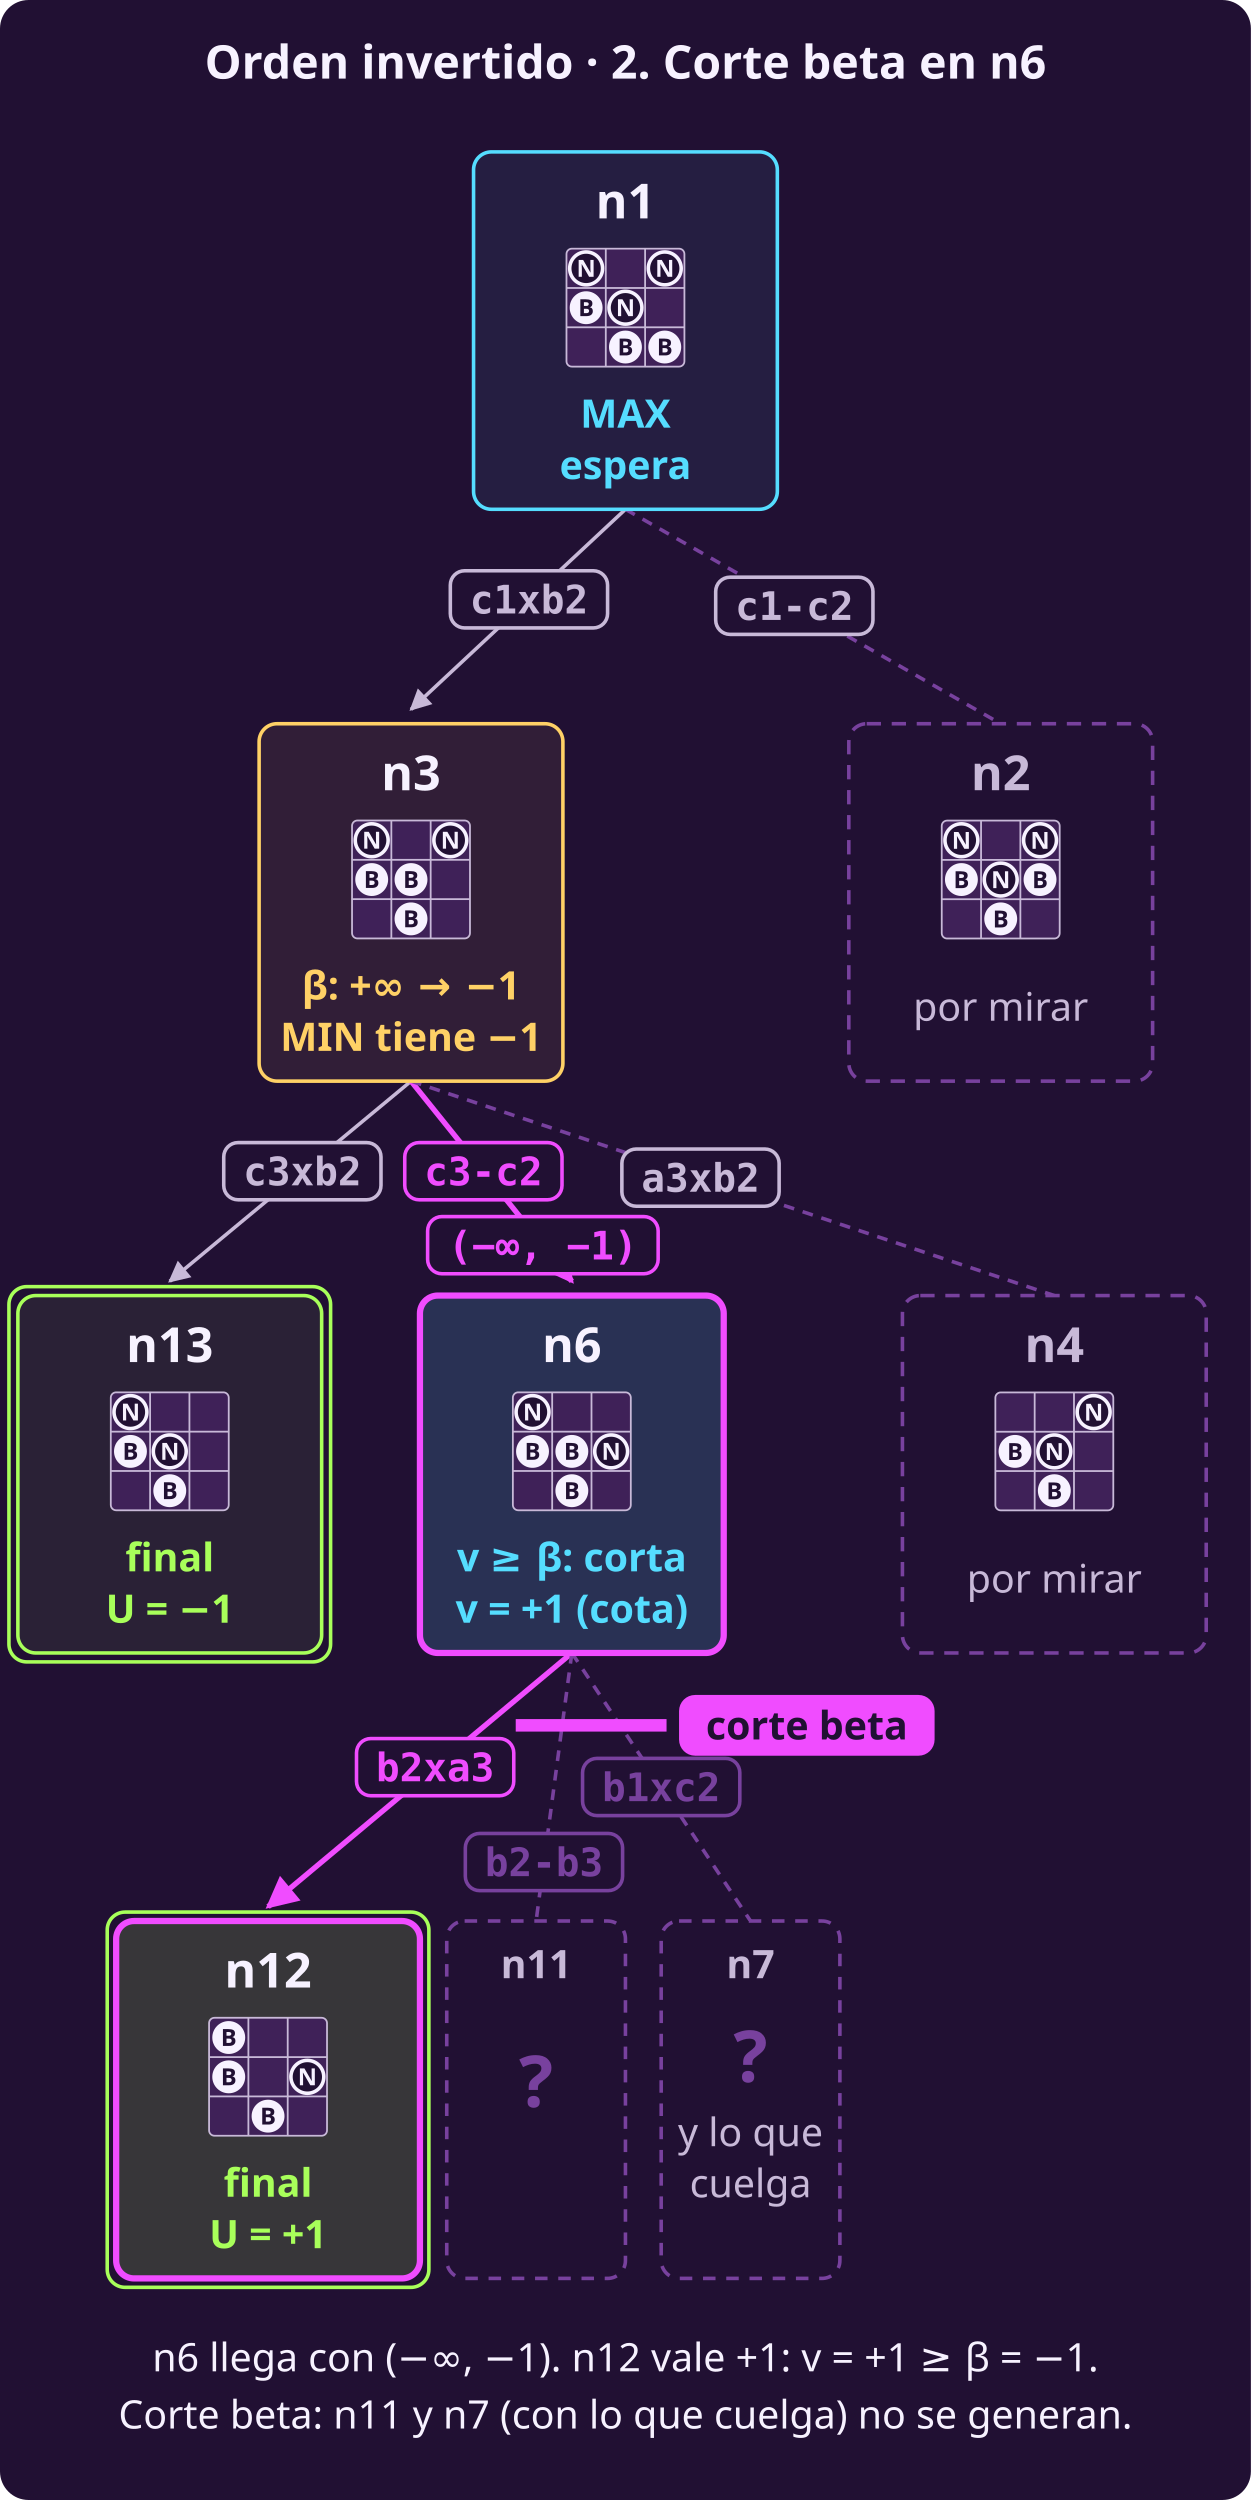
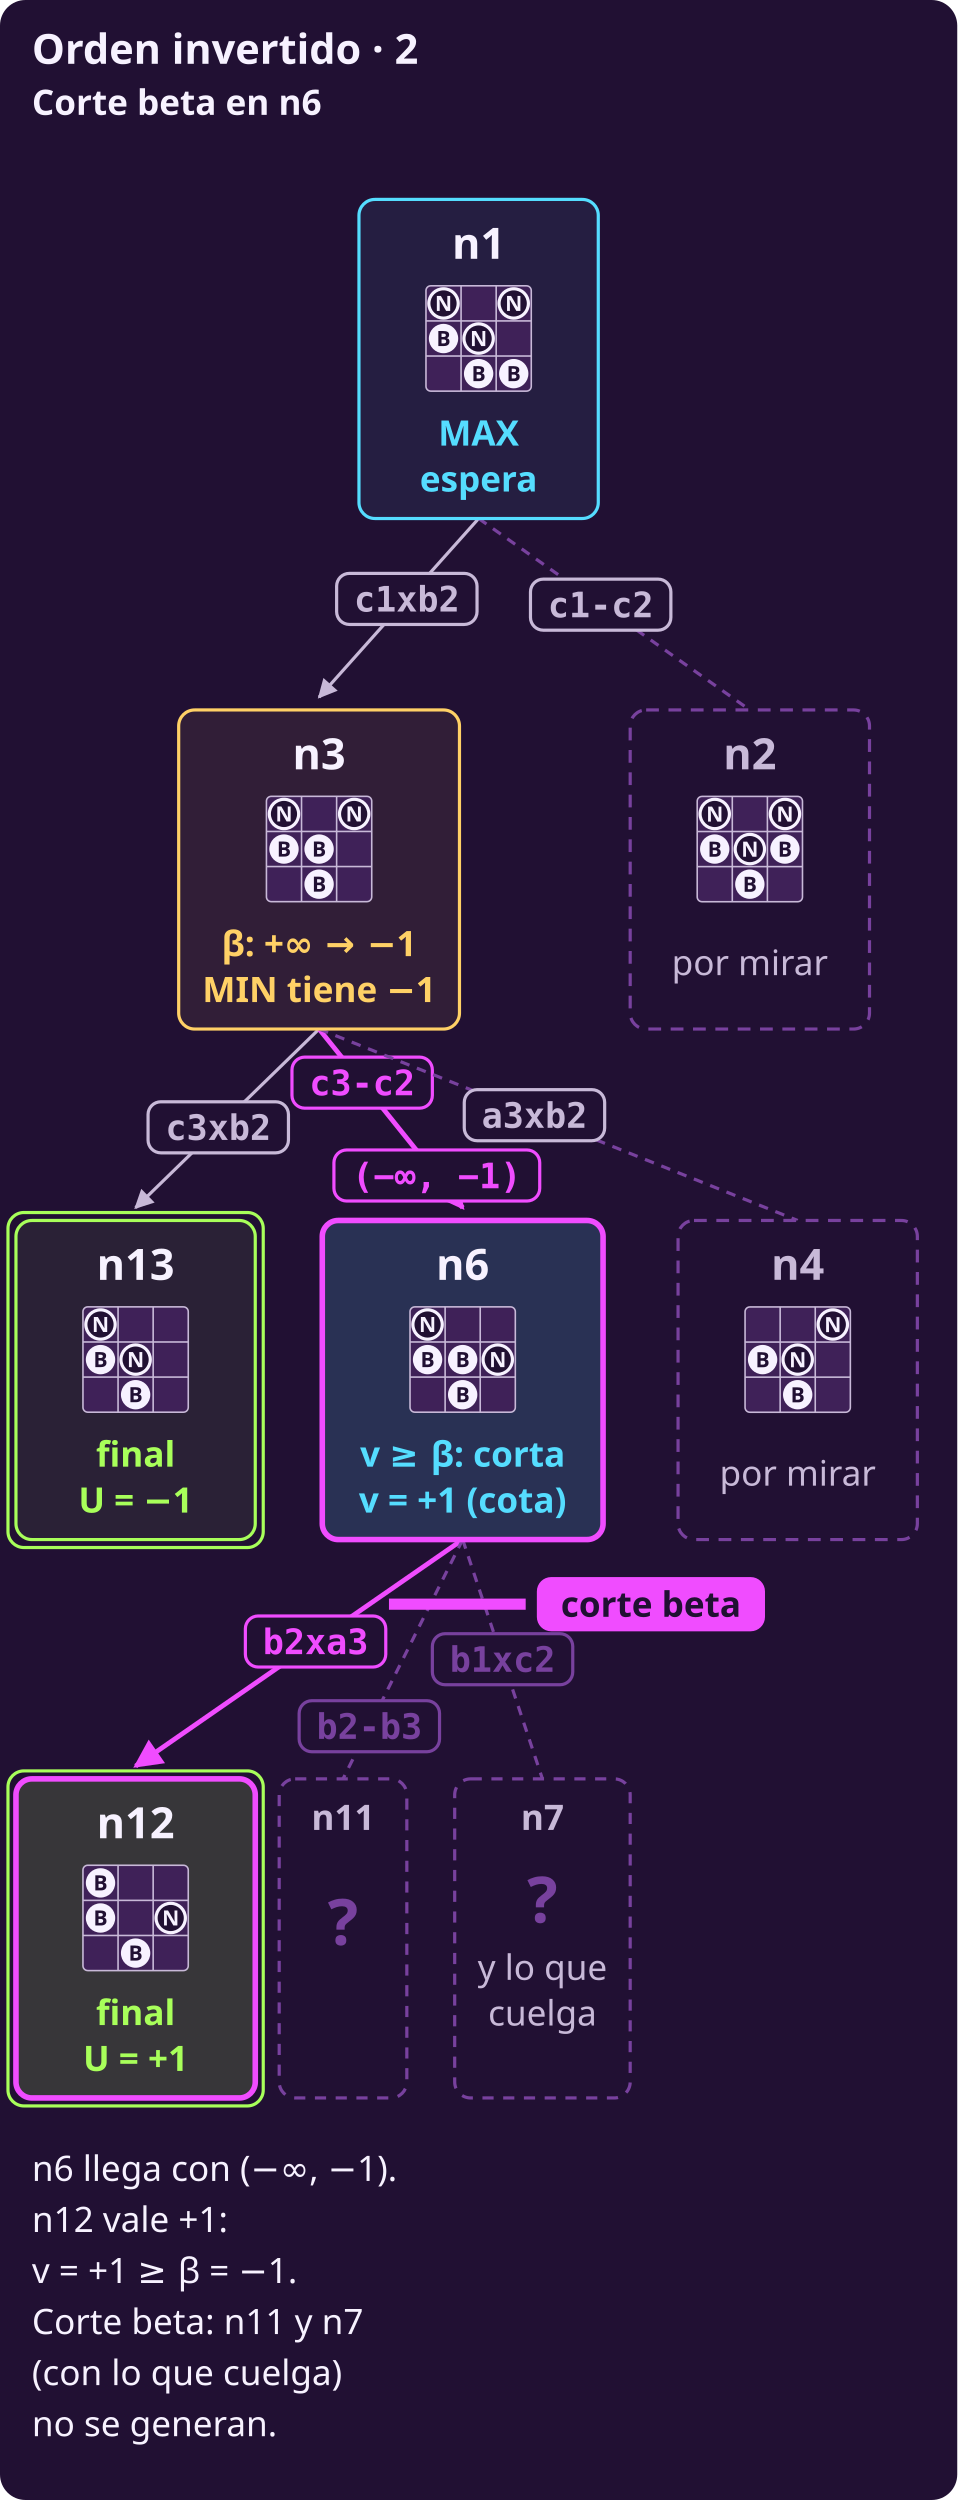
- <svg xmlns="http://www.w3.org/2000/svg" width="700" height="1399" viewBox="0 0 700 1399" role="img" aria-label="Alfa-beta desde n1 con el orden invertido, parte 2. n6, de MAX, llega con (−∞, −1). Su primer hijo, n12, tras b2xa3, va resaltado: final, vale +1. n6 muestra v = +1 ≥ β = −1: corta y devuelve v = +1, una cota. Una barra de acento con la leyenda «corte beta» va bajo n6. Sus otros dos hijos, n11 tras b2-b3 y n7 tras b1xc2 con lo que cuelga de él, son cajas punteadas con «?»: no se generan.">
-   <rect x="0" y="0" width="700" height="1399" rx="16" fill="#211033" />
+ <svg xmlns="http://www.w3.org/2000/svg" width="600" height="1567" viewBox="0 0 600 1567" role="img" aria-label="Alfa-beta desde n1 con el orden invertido, parte 2. n6, de MAX, llega con (−∞, −1). Su primer hijo, n12, tras b2xa3, va resaltado: final, vale +1. n6 muestra v = +1 ≥ β = −1: corta y devuelve v = +1, una cota. Una barra de acento con la leyenda «corte beta» va bajo n6. Sus otros dos hijos, n11 tras b2-b3 y n7 tras b1xc2 con lo que cuelga de él, son cajas punteadas con «?»: no se generan.">
+   <rect x="0" y="0" width="600" height="1567" rx="16" fill="#211033" />
  <defs>
    <marker id="p" viewBox="0 0 10 10" refX="9" refY="5" markerWidth="6" markerHeight="6" orient="auto-start-reverse">
      <path d="M 0 0 L 10 5 L 0 10 z" fill="#f04cff" />
    </marker>
    <marker id="s" viewBox="0 0 10 10" refX="9" refY="5" markerWidth="6" markerHeight="6" orient="auto-start-reverse">
      <path d="M 0 0 L 10 5 L 0 10 z" fill="#c8b9d8" />
    </marker>
  </defs>
-   <text x="350.0" y="44" fill="#f7f2ff" font-family="system-ui, sans-serif" font-size="26" font-weight="700" text-anchor="middle">Orden invertido · 2. Corte beta en n6</text>
-   <line x1="350" y1="285.0" x2="230" y2="397.0" stroke="#c8b9d8" stroke-width="2" marker-end="url(#s)" />
-   <rect x="252.0" y="319.4" width="88" height="32" rx="8" fill="#211033" stroke="#c8b9d8" stroke-width="2" />
-   <text x="296.0" y="343.3" fill="#c8b9d8" font-family="ui-monospace, SFMono-Regular, Menlo, monospace" font-size="22" font-weight="700" text-anchor="middle">c1xb2</text>
-   <line x1="350" y1="285.0" x2="560" y2="405.0" stroke="#78419e" stroke-width="2" stroke-dasharray="6 5" />
-   <rect x="400.5" y="323.0" width="88" height="32" rx="8" fill="#211033" stroke="#c8b9d8" stroke-width="2" />
-   <text x="444.5" y="346.9" fill="#c8b9d8" font-family="ui-monospace, SFMono-Regular, Menlo, monospace" font-size="22" font-weight="700" text-anchor="middle">c1-c2</text>
-   <line x1="230" y1="605.0" x2="95" y2="717.0" stroke="#c8b9d8" stroke-width="2" marker-end="url(#s)" />
-   <rect x="125.2" y="639.4" width="88" height="32" rx="8" fill="#211033" stroke="#c8b9d8" stroke-width="2" />
-   <text x="169.2" y="663.3" fill="#c8b9d8" font-family="ui-monospace, SFMono-Regular, Menlo, monospace" font-size="22" font-weight="700" text-anchor="middle">c3xb2</text>
-   <line x1="230" y1="605.0" x2="320" y2="717.0" stroke="#f04cff" stroke-width="3" marker-end="url(#p)" />
-   <rect x="226.5" y="639.4" width="88" height="32" rx="8" fill="#211033" stroke="#f04cff" stroke-width="2" />
-   <text x="270.5" y="663.3" fill="#f04cff" font-family="ui-monospace, SFMono-Regular, Menlo, monospace" font-size="22" font-weight="700" text-anchor="middle">c3-c2</text>
-   <rect x="239.3" y="680.8" width="129" height="32" rx="8" fill="#211033" stroke="#f04cff" stroke-width="2" />
-   <text x="303.8" y="704.8" fill="#f04cff" font-family="ui-monospace, SFMono-Regular, Menlo, monospace" font-size="22" font-weight="700" text-anchor="middle">(−∞, −1)</text>
-   <line x1="230" y1="605.0" x2="590" y2="725.0" stroke="#78419e" stroke-width="2" stroke-dasharray="6 5" />
-   <rect x="348.0" y="643.0" width="88" height="32" rx="8" fill="#211033" stroke="#c8b9d8" stroke-width="2" />
-   <text x="392.0" y="666.9" fill="#c8b9d8" font-family="ui-monospace, SFMono-Regular, Menlo, monospace" font-size="22" font-weight="700" text-anchor="middle">a3xb2</text>
-   <line x1="320" y1="925.0" x2="150" y2="1067.0" stroke="#f04cff" stroke-width="3" marker-end="url(#p)" />
-   <rect x="199.5" y="972.9" width="88" height="32" rx="8" fill="#211033" stroke="#f04cff" stroke-width="2" />
-   <text x="243.5" y="996.8" fill="#f04cff" font-family="ui-monospace, SFMono-Regular, Menlo, monospace" font-size="22" font-weight="700" text-anchor="middle">b2xa3</text>
-   <line x1="320" y1="925.0" x2="300" y2="1075.0" stroke="#78419e" stroke-width="2" stroke-dasharray="6 5" />
-   <rect x="260.4" y="1026.0" width="88" height="32" rx="8" fill="#211033" stroke="#78419e" stroke-width="2" />
-   <text x="304.4" y="1049.9" fill="#78419e" font-family="ui-monospace, SFMono-Regular, Menlo, monospace" font-size="22" font-weight="700" text-anchor="middle">b2-b3</text>
-   <line x1="320" y1="925.0" x2="420" y2="1075.0" stroke="#78419e" stroke-width="2" stroke-dasharray="6 5" />
-   <rect x="326.0" y="984.0" width="88" height="32" rx="8" fill="#211033" stroke="#78419e" stroke-width="2" />
-   <text x="370.0" y="1007.9" fill="#78419e" font-family="ui-monospace, SFMono-Regular, Menlo, monospace" font-size="22" font-weight="700" text-anchor="middle">b1xc2</text>
-   <line x1="288.6" y1="965.5" x2="373.0" y2="965.5" stroke="#f04cff" stroke-width="7" />
-   <rect x="381.0" y="949.5" width="141" height="32" rx="8" fill="#f04cff" stroke="#f04cff" stroke-width="2" />
-   <text x="451.5" y="973.4" fill="#211033" font-family="system-ui, sans-serif" font-size="22" font-weight="700" text-anchor="middle">corte beta</text>
-   <rect x="265.0" y="85.0" width="170" height="200" rx="10" fill="#251e41" stroke="#55ddff" stroke-width="2" />
-   <text x="350" y="122.231" fill="#f7f2ff" font-family="system-ui, sans-serif" font-size="27.1" font-weight="700" text-anchor="middle">n1</text>
-   <rect x="317.0" y="139.154" width="66" height="66" rx="3" fill="#3f2158" stroke="#c8b9d8" stroke-width="1" />
-   <line x1="339.0" y1="139.154" x2="339.0" y2="205.154" stroke="#c8b9d8" stroke-width="1" />
-   <line x1="317.0" y1="161.154" x2="383.0" y2="161.154" stroke="#c8b9d8" stroke-width="1" />
-   <line x1="361.0" y1="139.154" x2="361.0" y2="205.154" stroke="#c8b9d8" stroke-width="1" />
-   <line x1="317.0" y1="183.154" x2="383.0" y2="183.154" stroke="#c8b9d8" stroke-width="1" />
-   <circle cx="350.0" cy="194.2" r="9.2" fill="#f7f2ff" />
-   <text x="350.0" y="198.9" fill="#211033" font-family="system-ui, sans-serif" font-size="13.2" font-weight="700" text-anchor="middle">B</text>
-   <circle cx="372.0" cy="194.2" r="9.2" fill="#f7f2ff" />
-   <text x="372.0" y="198.9" fill="#211033" font-family="system-ui, sans-serif" font-size="13.2" font-weight="700" text-anchor="middle">B</text>
-   <circle cx="328.0" cy="172.2" r="9.2" fill="#f7f2ff" />
-   <text x="328.0" y="176.9" fill="#211033" font-family="system-ui, sans-serif" font-size="13.2" font-weight="700" text-anchor="middle">B</text>
-   <circle cx="350.0" cy="172.2" r="9.2" fill="#211033" stroke="#f7f2ff" stroke-width="2" />
-   <text x="350.0" y="176.9" fill="#f7f2ff" font-family="system-ui, sans-serif" font-size="13.2" font-weight="700" text-anchor="middle">N</text>
-   <circle cx="328.0" cy="150.2" r="9.2" fill="#211033" stroke="#f7f2ff" stroke-width="2" />
-   <text x="328.0" y="154.9" fill="#f7f2ff" font-family="system-ui, sans-serif" font-size="13.2" font-weight="700" text-anchor="middle">N</text>
-   <circle cx="372.0" cy="150.2" r="9.2" fill="#211033" stroke="#f7f2ff" stroke-width="2" />
-   <text x="372.0" y="154.9" fill="#f7f2ff" font-family="system-ui, sans-serif" font-size="13.2" font-weight="700" text-anchor="middle">N</text>
-   <text x="350" y="239.308" fill="#55ddff" font-family="system-ui, sans-serif" font-size="22.0" font-weight="700" text-anchor="middle">MAX</text>
-   <text x="350" y="268.077" fill="#55ddff" font-family="system-ui, sans-serif" font-size="22.0" font-weight="700" text-anchor="middle">espera</text>
-   <rect x="145.0" y="405.0" width="170" height="200" rx="10" fill="#311e37" stroke="#ffd166" stroke-width="2" />
-   <text x="230" y="442.231" fill="#f7f2ff" font-family="system-ui, sans-serif" font-size="27.1" font-weight="700" text-anchor="middle">n3</text>
-   <rect x="197.0" y="459.154" width="66" height="66" rx="3" fill="#3f2158" stroke="#c8b9d8" stroke-width="1" />
-   <line x1="219.0" y1="459.154" x2="219.0" y2="525.154" stroke="#c8b9d8" stroke-width="1" />
-   <line x1="197.0" y1="481.154" x2="263.0" y2="481.154" stroke="#c8b9d8" stroke-width="1" />
-   <line x1="241.0" y1="459.154" x2="241.0" y2="525.154" stroke="#c8b9d8" stroke-width="1" />
-   <line x1="197.0" y1="503.154" x2="263.0" y2="503.154" stroke="#c8b9d8" stroke-width="1" />
-   <circle cx="230.0" cy="514.2" r="9.2" fill="#f7f2ff" />
-   <text x="230.0" y="518.9" fill="#211033" font-family="system-ui, sans-serif" font-size="13.2" font-weight="700" text-anchor="middle">B</text>
-   <circle cx="208.0" cy="492.2" r="9.2" fill="#f7f2ff" />
-   <text x="208.0" y="496.9" fill="#211033" font-family="system-ui, sans-serif" font-size="13.2" font-weight="700" text-anchor="middle">B</text>
-   <circle cx="230.0" cy="492.2" r="9.2" fill="#f7f2ff" />
-   <text x="230.0" y="496.9" fill="#211033" font-family="system-ui, sans-serif" font-size="13.2" font-weight="700" text-anchor="middle">B</text>
-   <circle cx="208.0" cy="470.2" r="9.2" fill="#211033" stroke="#f7f2ff" stroke-width="2" />
-   <text x="208.0" y="474.9" fill="#f7f2ff" font-family="system-ui, sans-serif" font-size="13.2" font-weight="700" text-anchor="middle">N</text>
-   <circle cx="252.0" cy="470.2" r="9.2" fill="#211033" stroke="#f7f2ff" stroke-width="2" />
-   <text x="252.0" y="474.9" fill="#f7f2ff" font-family="system-ui, sans-serif" font-size="13.2" font-weight="700" text-anchor="middle">N</text>
-   <text x="230" y="559.308" fill="#ffd166" font-family="system-ui, sans-serif" font-size="22.0" font-weight="700" text-anchor="middle">β: +∞ → −1</text>
-   <text x="230" y="588.077" fill="#ffd166" font-family="system-ui, sans-serif" font-size="22.0" font-weight="700" text-anchor="middle">MIN tiene −1</text>
-   <rect x="475.0" y="405.0" width="170" height="200" rx="10" fill="#211033" stroke="#78419e" stroke-width="2" stroke-dasharray="8 6" />
-   <text x="560" y="442.2" fill="#c8b9d8" font-family="system-ui, sans-serif" font-size="27.1" font-weight="700" text-anchor="middle">n2</text>
-   <rect x="527.0" y="459.2" width="66" height="66" rx="3" fill="#3f2158" stroke="#c8b9d8" stroke-width="1" />
-   <line x1="549.0" y1="459.2" x2="549.0" y2="525.2" stroke="#c8b9d8" stroke-width="1" />
-   <line x1="527.0" y1="481.2" x2="593.0" y2="481.2" stroke="#c8b9d8" stroke-width="1" />
-   <line x1="571.0" y1="459.2" x2="571.0" y2="525.2" stroke="#c8b9d8" stroke-width="1" />
-   <line x1="527.0" y1="503.2" x2="593.0" y2="503.2" stroke="#c8b9d8" stroke-width="1" />
-   <circle cx="560.0" cy="514.2" r="9.2" fill="#f7f2ff" />
-   <text x="560.0" y="519.0" fill="#211033" font-family="system-ui, sans-serif" font-size="13.2" font-weight="700" text-anchor="middle">B</text>
-   <circle cx="538.0" cy="492.2" r="9.2" fill="#f7f2ff" />
-   <text x="538.0" y="497.0" fill="#211033" font-family="system-ui, sans-serif" font-size="13.2" font-weight="700" text-anchor="middle">B</text>
-   <circle cx="560.0" cy="492.2" r="9.2" fill="#211033" stroke="#f7f2ff" stroke-width="2" />
-   <text x="560.0" y="497.0" fill="#f7f2ff" font-family="system-ui, sans-serif" font-size="13.2" font-weight="700" text-anchor="middle">N</text>
-   <circle cx="582.0" cy="492.2" r="9.2" fill="#f7f2ff" />
-   <text x="582.0" y="497.0" fill="#211033" font-family="system-ui, sans-serif" font-size="13.2" font-weight="700" text-anchor="middle">B</text>
-   <circle cx="538.0" cy="470.2" r="9.2" fill="#211033" stroke="#f7f2ff" stroke-width="2" />
-   <text x="538.0" y="475.0" fill="#f7f2ff" font-family="system-ui, sans-serif" font-size="13.2" font-weight="700" text-anchor="middle">N</text>
-   <circle cx="582.0" cy="470.2" r="9.2" fill="#211033" stroke="#f7f2ff" stroke-width="2" />
-   <text x="582.0" y="475.0" fill="#f7f2ff" font-family="system-ui, sans-serif" font-size="13.2" font-weight="700" text-anchor="middle">N</text>
-   <text x="560" y="571.2" fill="#c8b9d8" font-family="system-ui, sans-serif" font-size="22" font-weight="normal" text-anchor="middle">por mirar</text>
-   <rect x="5.0" y="720.0" width="180" height="210" rx="10" fill="none" stroke="#a8ff5a" stroke-width="2" />
-   <rect x="10.0" y="725.0" width="170" height="200" rx="10" fill="#2a2136" stroke="#a8ff5a" stroke-width="2" />
-   <text x="95" y="762.231" fill="#f7f2ff" font-family="system-ui, sans-serif" font-size="27.1" font-weight="700" text-anchor="middle">n13</text>
-   <rect x="62.0" y="779.154" width="66" height="66" rx="3" fill="#3f2158" stroke="#c8b9d8" stroke-width="1" />
-   <line x1="84.0" y1="779.154" x2="84.0" y2="845.154" stroke="#c8b9d8" stroke-width="1" />
-   <line x1="62.0" y1="801.154" x2="128.0" y2="801.154" stroke="#c8b9d8" stroke-width="1" />
-   <line x1="106.0" y1="779.154" x2="106.0" y2="845.154" stroke="#c8b9d8" stroke-width="1" />
-   <line x1="62.0" y1="823.154" x2="128.0" y2="823.154" stroke="#c8b9d8" stroke-width="1" />
-   <circle cx="95.0" cy="834.2" r="9.2" fill="#f7f2ff" />
-   <text x="95.0" y="838.9" fill="#211033" font-family="system-ui, sans-serif" font-size="13.2" font-weight="700" text-anchor="middle">B</text>
-   <circle cx="73.0" cy="812.2" r="9.2" fill="#f7f2ff" />
-   <text x="73.0" y="816.9" fill="#211033" font-family="system-ui, sans-serif" font-size="13.2" font-weight="700" text-anchor="middle">B</text>
-   <circle cx="95.0" cy="812.2" r="9.2" fill="#211033" stroke="#f7f2ff" stroke-width="2" />
-   <text x="95.0" y="816.9" fill="#f7f2ff" font-family="system-ui, sans-serif" font-size="13.2" font-weight="700" text-anchor="middle">N</text>
-   <circle cx="73.0" cy="790.2" r="9.2" fill="#211033" stroke="#f7f2ff" stroke-width="2" />
-   <text x="73.0" y="794.9" fill="#f7f2ff" font-family="system-ui, sans-serif" font-size="13.2" font-weight="700" text-anchor="middle">N</text>
-   <text x="95" y="879.308" fill="#a8ff5a" font-family="system-ui, sans-serif" font-size="22.0" font-weight="700" text-anchor="middle">final</text>
-   <text x="95" y="908.077" fill="#a8ff5a" font-family="system-ui, sans-serif" font-size="22.0" font-weight="700" text-anchor="middle">U = −1</text>
-   <rect x="235.0" y="725.0" width="170" height="200" rx="10" fill="#293154" stroke="#f04cff" stroke-width="3.5" />
-   <text x="320" y="762.231" fill="#f7f2ff" font-family="system-ui, sans-serif" font-size="27.1" font-weight="700" text-anchor="middle">n6</text>
-   <rect x="287.0" y="779.154" width="66" height="66" rx="3" fill="#3f2158" stroke="#c8b9d8" stroke-width="1" />
-   <line x1="309.0" y1="779.154" x2="309.0" y2="845.154" stroke="#c8b9d8" stroke-width="1" />
-   <line x1="287.0" y1="801.154" x2="353.0" y2="801.154" stroke="#c8b9d8" stroke-width="1" />
-   <line x1="331.0" y1="779.154" x2="331.0" y2="845.154" stroke="#c8b9d8" stroke-width="1" />
-   <line x1="287.0" y1="823.154" x2="353.0" y2="823.154" stroke="#c8b9d8" stroke-width="1" />
-   <circle cx="320.0" cy="834.2" r="9.2" fill="#f7f2ff" />
-   <text x="320.0" y="838.9" fill="#211033" font-family="system-ui, sans-serif" font-size="13.2" font-weight="700" text-anchor="middle">B</text>
-   <circle cx="298.0" cy="812.2" r="9.2" fill="#f7f2ff" />
-   <text x="298.0" y="816.9" fill="#211033" font-family="system-ui, sans-serif" font-size="13.2" font-weight="700" text-anchor="middle">B</text>
-   <circle cx="320.0" cy="812.2" r="9.2" fill="#f7f2ff" />
-   <text x="320.0" y="816.9" fill="#211033" font-family="system-ui, sans-serif" font-size="13.2" font-weight="700" text-anchor="middle">B</text>
-   <circle cx="342.0" cy="812.2" r="9.2" fill="#211033" stroke="#f7f2ff" stroke-width="2" />
-   <text x="342.0" y="816.9" fill="#f7f2ff" font-family="system-ui, sans-serif" font-size="13.2" font-weight="700" text-anchor="middle">N</text>
-   <circle cx="298.0" cy="790.2" r="9.2" fill="#211033" stroke="#f7f2ff" stroke-width="2" />
-   <text x="298.0" y="794.9" fill="#f7f2ff" font-family="system-ui, sans-serif" font-size="13.2" font-weight="700" text-anchor="middle">N</text>
-   <text x="320" y="879.308" fill="#55ddff" font-family="system-ui, sans-serif" font-size="22.0" font-weight="700" text-anchor="middle">v ≥ β: corta</text>
-   <text x="320" y="908.077" fill="#55ddff" font-family="system-ui, sans-serif" font-size="22.0" font-weight="700" text-anchor="middle">v = +1 (cota)</text>
-   <rect x="60.0" y="1070.0" width="180" height="210" rx="10" fill="none" stroke="#a8ff5a" stroke-width="2" />
-   <rect x="65.0" y="1075.0" width="170" height="200" rx="10" fill="#373639" stroke="#f04cff" stroke-width="3.5" />
-   <text x="150" y="1112.231" fill="#f7f2ff" font-family="system-ui, sans-serif" font-size="27.1" font-weight="700" text-anchor="middle">n12</text>
-   <rect x="117.0" y="1129.154" width="66" height="66" rx="3" fill="#3f2158" stroke="#c8b9d8" stroke-width="1" />
-   <line x1="139.0" y1="1129.154" x2="139.0" y2="1195.154" stroke="#c8b9d8" stroke-width="1" />
-   <line x1="117.0" y1="1151.154" x2="183.0" y2="1151.154" stroke="#c8b9d8" stroke-width="1" />
-   <line x1="161.0" y1="1129.154" x2="161.0" y2="1195.154" stroke="#c8b9d8" stroke-width="1" />
-   <line x1="117.0" y1="1173.154" x2="183.0" y2="1173.154" stroke="#c8b9d8" stroke-width="1" />
-   <circle cx="150.0" cy="1184.2" r="9.2" fill="#f7f2ff" />
-   <text x="150.0" y="1188.9" fill="#211033" font-family="system-ui, sans-serif" font-size="13.2" font-weight="700" text-anchor="middle">B</text>
-   <circle cx="128.0" cy="1162.2" r="9.2" fill="#f7f2ff" />
-   <text x="128.0" y="1166.9" fill="#211033" font-family="system-ui, sans-serif" font-size="13.2" font-weight="700" text-anchor="middle">B</text>
-   <circle cx="172.0" cy="1162.2" r="9.2" fill="#211033" stroke="#f7f2ff" stroke-width="2" />
-   <text x="172.0" y="1166.9" fill="#f7f2ff" font-family="system-ui, sans-serif" font-size="13.2" font-weight="700" text-anchor="middle">N</text>
-   <circle cx="128.0" cy="1140.2" r="9.2" fill="#f7f2ff" />
-   <text x="128.0" y="1144.9" fill="#211033" font-family="system-ui, sans-serif" font-size="13.2" font-weight="700" text-anchor="middle">B</text>
-   <text x="150" y="1229.308" fill="#a8ff5a" font-family="system-ui, sans-serif" font-size="22.0" font-weight="700" text-anchor="middle">final</text>
-   <text x="150" y="1258.077" fill="#a8ff5a" font-family="system-ui, sans-serif" font-size="22.0" font-weight="700" text-anchor="middle">U = +1</text>
-   <rect x="505.0" y="725.0" width="170" height="200" rx="10" fill="#211033" stroke="#78419e" stroke-width="2" stroke-dasharray="8 6" />
-   <text x="590" y="762.2" fill="#c8b9d8" font-family="system-ui, sans-serif" font-size="27.1" font-weight="700" text-anchor="middle">n4</text>
-   <rect x="557.0" y="779.2" width="66" height="66" rx="3" fill="#3f2158" stroke="#c8b9d8" stroke-width="1" />
-   <line x1="579.0" y1="779.2" x2="579.0" y2="845.2" stroke="#c8b9d8" stroke-width="1" />
-   <line x1="557.0" y1="801.2" x2="623.0" y2="801.2" stroke="#c8b9d8" stroke-width="1" />
-   <line x1="601.0" y1="779.2" x2="601.0" y2="845.2" stroke="#c8b9d8" stroke-width="1" />
-   <line x1="557.0" y1="823.2" x2="623.0" y2="823.2" stroke="#c8b9d8" stroke-width="1" />
-   <circle cx="590.0" cy="834.2" r="9.2" fill="#f7f2ff" />
-   <text x="590.0" y="839.0" fill="#211033" font-family="system-ui, sans-serif" font-size="13.2" font-weight="700" text-anchor="middle">B</text>
-   <circle cx="568.0" cy="812.2" r="9.2" fill="#f7f2ff" />
-   <text x="568.0" y="817.0" fill="#211033" font-family="system-ui, sans-serif" font-size="13.2" font-weight="700" text-anchor="middle">B</text>
-   <circle cx="590.0" cy="812.2" r="9.2" fill="#211033" stroke="#f7f2ff" stroke-width="2" />
-   <text x="590.0" y="817.0" fill="#f7f2ff" font-family="system-ui, sans-serif" font-size="13.2" font-weight="700" text-anchor="middle">N</text>
-   <circle cx="612.0" cy="790.2" r="9.2" fill="#211033" stroke="#f7f2ff" stroke-width="2" />
-   <text x="612.0" y="795.0" fill="#f7f2ff" font-family="system-ui, sans-serif" font-size="13.2" font-weight="700" text-anchor="middle">N</text>
-   <text x="590" y="891.2" fill="#c8b9d8" font-family="system-ui, sans-serif" font-size="22" font-weight="normal" text-anchor="middle">por mirar</text>
-   <rect x="250.0" y="1075.0" width="100" height="200" rx="10" fill="#211033" stroke="#78419e" stroke-width="2" stroke-dasharray="7 6" />
-   <text x="300" y="1107.0" fill="#c8b9d8" font-family="system-ui, sans-serif" font-size="22" font-weight="700" text-anchor="middle">n11</text>
-   <text x="300" y="1179" fill="#78419e" font-family="system-ui, sans-serif" font-size="40" font-weight="700" text-anchor="middle">?</text>
-   <rect x="370.0" y="1075.0" width="100" height="200" rx="10" fill="#211033" stroke="#78419e" stroke-width="2" stroke-dasharray="7 6" />
-   <text x="420" y="1107.0" fill="#c8b9d8" font-family="system-ui, sans-serif" font-size="22" font-weight="700" text-anchor="middle">n7</text>
-   <text x="420" y="1165" fill="#78419e" font-family="system-ui, sans-serif" font-size="40" font-weight="700" text-anchor="middle">?</text>
-   <text x="420" y="1201.0" fill="#c8b9d8" font-family="system-ui, sans-serif" font-size="22" font-weight="normal" text-anchor="middle">y lo que</text>
-   <text x="420" y="1229.6" fill="#c8b9d8" font-family="system-ui, sans-serif" font-size="22" font-weight="normal" text-anchor="middle">cuelga</text>
-   <text x="350.0" y="1327.0" fill="#f7f2ff" font-family="system-ui, sans-serif" font-size="22" font-weight="normal" text-anchor="middle">n6 llega con (−∞, −1). n12 vale +1: v = +1 ≥ β = −1.</text>
-   <text x="350.0" y="1359.0" fill="#f7f2ff" font-family="system-ui, sans-serif" font-size="22" font-weight="normal" text-anchor="middle">Corte beta: n11 y n7 (con lo que cuelga) no se generan.</text>
+   <text x="20" y="40" fill="#f7f2ff" font-family="system-ui, sans-serif" font-size="26" font-weight="700" text-anchor="start">Orden invertido · 2</text>
+   <text x="20" y="72" fill="#f7f2ff" font-family="system-ui, sans-serif" font-size="22" font-weight="700" text-anchor="start">Corte beta en n6</text>
+   <line x1="300" y1="325.0" x2="200" y2="437.0" stroke="#c8b9d8" stroke-width="2" marker-end="url(#s)" />
+   <rect x="211.0" y="359.4" width="88" height="32" rx="8" fill="#211033" stroke="#c8b9d8" stroke-width="2" />
+   <text x="255.0" y="383.3" fill="#c8b9d8" font-family="ui-monospace, SFMono-Regular, Menlo, monospace" font-size="22" font-weight="700" text-anchor="middle">c1xb2</text>
+   <line x1="300" y1="325.0" x2="470" y2="445.0" stroke="#78419e" stroke-width="2" stroke-dasharray="6 5" />
+   <rect x="332.5" y="363.0" width="88" height="32" rx="8" fill="#211033" stroke="#c8b9d8" stroke-width="2" />
+   <text x="376.5" y="386.9" fill="#c8b9d8" font-family="ui-monospace, SFMono-Regular, Menlo, monospace" font-size="22" font-weight="700" text-anchor="middle">c1-c2</text>
+   <line x1="200" y1="645.0" x2="85" y2="757.0" stroke="#c8b9d8" stroke-width="2" marker-end="url(#s)" />
+   <rect x="92.8" y="690.6" width="88" height="32" rx="8" fill="#211033" stroke="#c8b9d8" stroke-width="2" />
+   <text x="136.8" y="714.5" fill="#c8b9d8" font-family="ui-monospace, SFMono-Regular, Menlo, monospace" font-size="22" font-weight="700" text-anchor="middle">c3xb2</text>
+   <line x1="200" y1="645.0" x2="290" y2="757.0" stroke="#f04cff" stroke-width="3" marker-end="url(#p)" />
+   <rect x="183.0" y="662.6" width="88" height="32" rx="8" fill="#211033" stroke="#f04cff" stroke-width="2" />
+   <text x="227.0" y="686.5" fill="#f04cff" font-family="ui-monospace, SFMono-Regular, Menlo, monospace" font-size="22" font-weight="700" text-anchor="middle">c3-c2</text>
+   <rect x="209.3" y="720.8" width="129" height="32" rx="8" fill="#211033" stroke="#f04cff" stroke-width="2" />
+   <text x="273.8" y="744.8" fill="#f04cff" font-family="ui-monospace, SFMono-Regular, Menlo, monospace" font-size="22" font-weight="700" text-anchor="middle">(−∞, −1)</text>
+   <line x1="200" y1="645.0" x2="500" y2="765.0" stroke="#78419e" stroke-width="2" stroke-dasharray="6 5" />
+   <rect x="291.0" y="683.0" width="88" height="32" rx="8" fill="#211033" stroke="#c8b9d8" stroke-width="2" />
+   <text x="335.0" y="706.9" fill="#c8b9d8" font-family="ui-monospace, SFMono-Regular, Menlo, monospace" font-size="22" font-weight="700" text-anchor="middle">a3xb2</text>
+   <line x1="290" y1="965.0" x2="85" y2="1107.0" stroke="#f04cff" stroke-width="3" marker-end="url(#p)" />
+   <rect x="153.8" y="1012.9" width="88" height="32" rx="8" fill="#211033" stroke="#f04cff" stroke-width="2" />
+   <text x="197.8" y="1036.8" fill="#f04cff" font-family="ui-monospace, SFMono-Regular, Menlo, monospace" font-size="22" font-weight="700" text-anchor="middle">b2xa3</text>
+   <line x1="290" y1="965.0" x2="215" y2="1115.0" stroke="#78419e" stroke-width="2" stroke-dasharray="6 5" />
+   <rect x="187.5" y="1066.0" width="88" height="32" rx="8" fill="#211033" stroke="#78419e" stroke-width="2" />
+   <text x="231.5" y="1089.9" fill="#78419e" font-family="ui-monospace, SFMono-Regular, Menlo, monospace" font-size="22" font-weight="700" text-anchor="middle">b2-b3</text>
+   <line x1="290" y1="965.0" x2="340" y2="1115.0" stroke="#78419e" stroke-width="2" stroke-dasharray="6 5" />
+   <rect x="271.0" y="1024.0" width="88" height="32" rx="8" fill="#211033" stroke="#78419e" stroke-width="2" />
+   <text x="315.0" y="1047.9" fill="#78419e" font-family="ui-monospace, SFMono-Regular, Menlo, monospace" font-size="22" font-weight="700" text-anchor="middle">b1xc2</text>
+   <line x1="243.8" y1="1005.5" x2="329.5" y2="1005.5" stroke="#f04cff" stroke-width="7" />
+   <rect x="337.5" y="989.5" width="141" height="32" rx="8" fill="#f04cff" stroke="#f04cff" stroke-width="2" />
+   <text x="408.0" y="1013.4" fill="#211033" font-family="system-ui, sans-serif" font-size="22" font-weight="700" text-anchor="middle">corte beta</text>
+   <rect x="225.0" y="125.0" width="150" height="200" rx="10" fill="#251e41" stroke="#55ddff" stroke-width="2" />
+   <text x="300" y="162.231" fill="#f7f2ff" font-family="system-ui, sans-serif" font-size="27.1" font-weight="700" text-anchor="middle">n1</text>
+   <rect x="267.0" y="179.154" width="66" height="66" rx="3" fill="#3f2158" stroke="#c8b9d8" stroke-width="1" />
+   <line x1="289.0" y1="179.154" x2="289.0" y2="245.154" stroke="#c8b9d8" stroke-width="1" />
+   <line x1="267.0" y1="201.154" x2="333.0" y2="201.154" stroke="#c8b9d8" stroke-width="1" />
+   <line x1="311.0" y1="179.154" x2="311.0" y2="245.154" stroke="#c8b9d8" stroke-width="1" />
+   <line x1="267.0" y1="223.154" x2="333.0" y2="223.154" stroke="#c8b9d8" stroke-width="1" />
+   <circle cx="300.0" cy="234.2" r="9.2" fill="#f7f2ff" />
+   <text x="300.0" y="238.9" fill="#211033" font-family="system-ui, sans-serif" font-size="13.2" font-weight="700" text-anchor="middle">B</text>
+   <circle cx="322.0" cy="234.2" r="9.2" fill="#f7f2ff" />
+   <text x="322.0" y="238.9" fill="#211033" font-family="system-ui, sans-serif" font-size="13.2" font-weight="700" text-anchor="middle">B</text>
+   <circle cx="278.0" cy="212.2" r="9.2" fill="#f7f2ff" />
+   <text x="278.0" y="216.9" fill="#211033" font-family="system-ui, sans-serif" font-size="13.2" font-weight="700" text-anchor="middle">B</text>
+   <circle cx="300.0" cy="212.2" r="9.2" fill="#211033" stroke="#f7f2ff" stroke-width="2" />
+   <text x="300.0" y="216.9" fill="#f7f2ff" font-family="system-ui, sans-serif" font-size="13.2" font-weight="700" text-anchor="middle">N</text>
+   <circle cx="278.0" cy="190.2" r="9.2" fill="#211033" stroke="#f7f2ff" stroke-width="2" />
+   <text x="278.0" y="194.9" fill="#f7f2ff" font-family="system-ui, sans-serif" font-size="13.2" font-weight="700" text-anchor="middle">N</text>
+   <circle cx="322.0" cy="190.2" r="9.2" fill="#211033" stroke="#f7f2ff" stroke-width="2" />
+   <text x="322.0" y="194.9" fill="#f7f2ff" font-family="system-ui, sans-serif" font-size="13.2" font-weight="700" text-anchor="middle">N</text>
+   <text x="300" y="279.308" fill="#55ddff" font-family="system-ui, sans-serif" font-size="22.0" font-weight="700" text-anchor="middle">MAX</text>
+   <text x="300" y="308.077" fill="#55ddff" font-family="system-ui, sans-serif" font-size="22.0" font-weight="700" text-anchor="middle">espera</text>
+   <rect x="112.0" y="445.0" width="176" height="200" rx="10" fill="#311e37" stroke="#ffd166" stroke-width="2" />
+   <text x="200" y="482.231" fill="#f7f2ff" font-family="system-ui, sans-serif" font-size="27.1" font-weight="700" text-anchor="middle">n3</text>
+   <rect x="167.0" y="499.154" width="66" height="66" rx="3" fill="#3f2158" stroke="#c8b9d8" stroke-width="1" />
+   <line x1="189.0" y1="499.154" x2="189.0" y2="565.154" stroke="#c8b9d8" stroke-width="1" />
+   <line x1="167.0" y1="521.154" x2="233.0" y2="521.154" stroke="#c8b9d8" stroke-width="1" />
+   <line x1="211.0" y1="499.154" x2="211.0" y2="565.154" stroke="#c8b9d8" stroke-width="1" />
+   <line x1="167.0" y1="543.154" x2="233.0" y2="543.154" stroke="#c8b9d8" stroke-width="1" />
+   <circle cx="200.0" cy="554.2" r="9.2" fill="#f7f2ff" />
+   <text x="200.0" y="558.9" fill="#211033" font-family="system-ui, sans-serif" font-size="13.2" font-weight="700" text-anchor="middle">B</text>
+   <circle cx="178.0" cy="532.2" r="9.2" fill="#f7f2ff" />
+   <text x="178.0" y="536.9" fill="#211033" font-family="system-ui, sans-serif" font-size="13.2" font-weight="700" text-anchor="middle">B</text>
+   <circle cx="200.0" cy="532.2" r="9.2" fill="#f7f2ff" />
+   <text x="200.0" y="536.9" fill="#211033" font-family="system-ui, sans-serif" font-size="13.2" font-weight="700" text-anchor="middle">B</text>
+   <circle cx="178.0" cy="510.2" r="9.2" fill="#211033" stroke="#f7f2ff" stroke-width="2" />
+   <text x="178.0" y="514.9" fill="#f7f2ff" font-family="system-ui, sans-serif" font-size="13.2" font-weight="700" text-anchor="middle">N</text>
+   <circle cx="222.0" cy="510.2" r="9.2" fill="#211033" stroke="#f7f2ff" stroke-width="2" />
+   <text x="222.0" y="514.9" fill="#f7f2ff" font-family="system-ui, sans-serif" font-size="13.2" font-weight="700" text-anchor="middle">N</text>
+   <text x="200" y="599.308" fill="#ffd166" font-family="system-ui, sans-serif" font-size="22.0" font-weight="700" text-anchor="middle">β: +∞ → −1</text>
+   <text x="200" y="628.077" fill="#ffd166" font-family="system-ui, sans-serif" font-size="22.0" font-weight="700" text-anchor="middle">MIN tiene −1</text>
+   <rect x="395.0" y="445.0" width="150" height="200" rx="10" fill="#211033" stroke="#78419e" stroke-width="2" stroke-dasharray="8 6" />
+   <text x="470" y="482.2" fill="#c8b9d8" font-family="system-ui, sans-serif" font-size="27.1" font-weight="700" text-anchor="middle">n2</text>
+   <rect x="437.0" y="499.2" width="66" height="66" rx="3" fill="#3f2158" stroke="#c8b9d8" stroke-width="1" />
+   <line x1="459.0" y1="499.2" x2="459.0" y2="565.2" stroke="#c8b9d8" stroke-width="1" />
+   <line x1="437.0" y1="521.2" x2="503.0" y2="521.2" stroke="#c8b9d8" stroke-width="1" />
+   <line x1="481.0" y1="499.2" x2="481.0" y2="565.2" stroke="#c8b9d8" stroke-width="1" />
+   <line x1="437.0" y1="543.2" x2="503.0" y2="543.2" stroke="#c8b9d8" stroke-width="1" />
+   <circle cx="470.0" cy="554.2" r="9.2" fill="#f7f2ff" />
+   <text x="470.0" y="559.0" fill="#211033" font-family="system-ui, sans-serif" font-size="13.2" font-weight="700" text-anchor="middle">B</text>
+   <circle cx="448.0" cy="532.2" r="9.2" fill="#f7f2ff" />
+   <text x="448.0" y="537.0" fill="#211033" font-family="system-ui, sans-serif" font-size="13.2" font-weight="700" text-anchor="middle">B</text>
+   <circle cx="470.0" cy="532.2" r="9.2" fill="#211033" stroke="#f7f2ff" stroke-width="2" />
+   <text x="470.0" y="537.0" fill="#f7f2ff" font-family="system-ui, sans-serif" font-size="13.2" font-weight="700" text-anchor="middle">N</text>
+   <circle cx="492.0" cy="532.2" r="9.2" fill="#f7f2ff" />
+   <text x="492.0" y="537.0" fill="#211033" font-family="system-ui, sans-serif" font-size="13.2" font-weight="700" text-anchor="middle">B</text>
+   <circle cx="448.0" cy="510.2" r="9.2" fill="#211033" stroke="#f7f2ff" stroke-width="2" />
+   <text x="448.0" y="515.0" fill="#f7f2ff" font-family="system-ui, sans-serif" font-size="13.2" font-weight="700" text-anchor="middle">N</text>
+   <circle cx="492.0" cy="510.2" r="9.2" fill="#211033" stroke="#f7f2ff" stroke-width="2" />
+   <text x="492.0" y="515.0" fill="#f7f2ff" font-family="system-ui, sans-serif" font-size="13.2" font-weight="700" text-anchor="middle">N</text>
+   <text x="470" y="611.2" fill="#c8b9d8" font-family="system-ui, sans-serif" font-size="22" font-weight="normal" text-anchor="middle">por mirar</text>
+   <rect x="5.0" y="760.0" width="160" height="210" rx="10" fill="none" stroke="#a8ff5a" stroke-width="2" />
+   <rect x="10.0" y="765.0" width="150" height="200" rx="10" fill="#2a2136" stroke="#a8ff5a" stroke-width="2" />
+   <text x="85" y="802.231" fill="#f7f2ff" font-family="system-ui, sans-serif" font-size="27.1" font-weight="700" text-anchor="middle">n13</text>
+   <rect x="52.0" y="819.154" width="66" height="66" rx="3" fill="#3f2158" stroke="#c8b9d8" stroke-width="1" />
+   <line x1="74.0" y1="819.154" x2="74.0" y2="885.154" stroke="#c8b9d8" stroke-width="1" />
+   <line x1="52.0" y1="841.154" x2="118.0" y2="841.154" stroke="#c8b9d8" stroke-width="1" />
+   <line x1="96.0" y1="819.154" x2="96.0" y2="885.154" stroke="#c8b9d8" stroke-width="1" />
+   <line x1="52.0" y1="863.154" x2="118.0" y2="863.154" stroke="#c8b9d8" stroke-width="1" />
+   <circle cx="85.0" cy="874.2" r="9.2" fill="#f7f2ff" />
+   <text x="85.0" y="878.9" fill="#211033" font-family="system-ui, sans-serif" font-size="13.2" font-weight="700" text-anchor="middle">B</text>
+   <circle cx="63.0" cy="852.2" r="9.2" fill="#f7f2ff" />
+   <text x="63.0" y="856.9" fill="#211033" font-family="system-ui, sans-serif" font-size="13.2" font-weight="700" text-anchor="middle">B</text>
+   <circle cx="85.0" cy="852.2" r="9.2" fill="#211033" stroke="#f7f2ff" stroke-width="2" />
+   <text x="85.0" y="856.9" fill="#f7f2ff" font-family="system-ui, sans-serif" font-size="13.2" font-weight="700" text-anchor="middle">N</text>
+   <circle cx="63.0" cy="830.2" r="9.2" fill="#211033" stroke="#f7f2ff" stroke-width="2" />
+   <text x="63.0" y="834.9" fill="#f7f2ff" font-family="system-ui, sans-serif" font-size="13.2" font-weight="700" text-anchor="middle">N</text>
+   <text x="85" y="919.308" fill="#a8ff5a" font-family="system-ui, sans-serif" font-size="22.0" font-weight="700" text-anchor="middle">final</text>
+   <text x="85" y="948.077" fill="#a8ff5a" font-family="system-ui, sans-serif" font-size="22.0" font-weight="700" text-anchor="middle">U = −1</text>
+   <rect x="202.0" y="765.0" width="176" height="200" rx="10" fill="#293154" stroke="#f04cff" stroke-width="3.5" />
+   <text x="290" y="802.231" fill="#f7f2ff" font-family="system-ui, sans-serif" font-size="27.1" font-weight="700" text-anchor="middle">n6</text>
+   <rect x="257.0" y="819.154" width="66" height="66" rx="3" fill="#3f2158" stroke="#c8b9d8" stroke-width="1" />
+   <line x1="279.0" y1="819.154" x2="279.0" y2="885.154" stroke="#c8b9d8" stroke-width="1" />
+   <line x1="257.0" y1="841.154" x2="323.0" y2="841.154" stroke="#c8b9d8" stroke-width="1" />
+   <line x1="301.0" y1="819.154" x2="301.0" y2="885.154" stroke="#c8b9d8" stroke-width="1" />
+   <line x1="257.0" y1="863.154" x2="323.0" y2="863.154" stroke="#c8b9d8" stroke-width="1" />
+   <circle cx="290.0" cy="874.2" r="9.2" fill="#f7f2ff" />
+   <text x="290.0" y="878.9" fill="#211033" font-family="system-ui, sans-serif" font-size="13.2" font-weight="700" text-anchor="middle">B</text>
+   <circle cx="268.0" cy="852.2" r="9.2" fill="#f7f2ff" />
+   <text x="268.0" y="856.9" fill="#211033" font-family="system-ui, sans-serif" font-size="13.2" font-weight="700" text-anchor="middle">B</text>
+   <circle cx="290.0" cy="852.2" r="9.2" fill="#f7f2ff" />
+   <text x="290.0" y="856.9" fill="#211033" font-family="system-ui, sans-serif" font-size="13.2" font-weight="700" text-anchor="middle">B</text>
+   <circle cx="312.0" cy="852.2" r="9.2" fill="#211033" stroke="#f7f2ff" stroke-width="2" />
+   <text x="312.0" y="856.9" fill="#f7f2ff" font-family="system-ui, sans-serif" font-size="13.2" font-weight="700" text-anchor="middle">N</text>
+   <circle cx="268.0" cy="830.2" r="9.2" fill="#211033" stroke="#f7f2ff" stroke-width="2" />
+   <text x="268.0" y="834.9" fill="#f7f2ff" font-family="system-ui, sans-serif" font-size="13.2" font-weight="700" text-anchor="middle">N</text>
+   <text x="290" y="919.308" fill="#55ddff" font-family="system-ui, sans-serif" font-size="22.0" font-weight="700" text-anchor="middle">v ≥ β: corta</text>
+   <text x="290" y="948.077" fill="#55ddff" font-family="system-ui, sans-serif" font-size="22.0" font-weight="700" text-anchor="middle">v = +1 (cota)</text>
+   <rect x="5.0" y="1110.0" width="160" height="210" rx="10" fill="none" stroke="#a8ff5a" stroke-width="2" />
+   <rect x="10.0" y="1115.0" width="150" height="200" rx="10" fill="#373639" stroke="#f04cff" stroke-width="3.5" />
+   <text x="85" y="1152.231" fill="#f7f2ff" font-family="system-ui, sans-serif" font-size="27.1" font-weight="700" text-anchor="middle">n12</text>
+   <rect x="52.0" y="1169.154" width="66" height="66" rx="3" fill="#3f2158" stroke="#c8b9d8" stroke-width="1" />
+   <line x1="74.0" y1="1169.154" x2="74.0" y2="1235.154" stroke="#c8b9d8" stroke-width="1" />
+   <line x1="52.0" y1="1191.154" x2="118.0" y2="1191.154" stroke="#c8b9d8" stroke-width="1" />
+   <line x1="96.0" y1="1169.154" x2="96.0" y2="1235.154" stroke="#c8b9d8" stroke-width="1" />
+   <line x1="52.0" y1="1213.154" x2="118.0" y2="1213.154" stroke="#c8b9d8" stroke-width="1" />
+   <circle cx="85.0" cy="1224.2" r="9.2" fill="#f7f2ff" />
+   <text x="85.0" y="1228.9" fill="#211033" font-family="system-ui, sans-serif" font-size="13.2" font-weight="700" text-anchor="middle">B</text>
+   <circle cx="63.0" cy="1202.2" r="9.2" fill="#f7f2ff" />
+   <text x="63.0" y="1206.9" fill="#211033" font-family="system-ui, sans-serif" font-size="13.2" font-weight="700" text-anchor="middle">B</text>
+   <circle cx="107.0" cy="1202.2" r="9.2" fill="#211033" stroke="#f7f2ff" stroke-width="2" />
+   <text x="107.0" y="1206.9" fill="#f7f2ff" font-family="system-ui, sans-serif" font-size="13.2" font-weight="700" text-anchor="middle">N</text>
+   <circle cx="63.0" cy="1180.2" r="9.2" fill="#f7f2ff" />
+   <text x="63.0" y="1184.9" fill="#211033" font-family="system-ui, sans-serif" font-size="13.2" font-weight="700" text-anchor="middle">B</text>
+   <text x="85" y="1269.308" fill="#a8ff5a" font-family="system-ui, sans-serif" font-size="22.0" font-weight="700" text-anchor="middle">final</text>
+   <text x="85" y="1298.077" fill="#a8ff5a" font-family="system-ui, sans-serif" font-size="22.0" font-weight="700" text-anchor="middle">U = +1</text>
+   <rect x="425.0" y="765.0" width="150" height="200" rx="10" fill="#211033" stroke="#78419e" stroke-width="2" stroke-dasharray="8 6" />
+   <text x="500" y="802.2" fill="#c8b9d8" font-family="system-ui, sans-serif" font-size="27.1" font-weight="700" text-anchor="middle">n4</text>
+   <rect x="467.0" y="819.2" width="66" height="66" rx="3" fill="#3f2158" stroke="#c8b9d8" stroke-width="1" />
+   <line x1="489.0" y1="819.2" x2="489.0" y2="885.2" stroke="#c8b9d8" stroke-width="1" />
+   <line x1="467.0" y1="841.2" x2="533.0" y2="841.2" stroke="#c8b9d8" stroke-width="1" />
+   <line x1="511.0" y1="819.2" x2="511.0" y2="885.2" stroke="#c8b9d8" stroke-width="1" />
+   <line x1="467.0" y1="863.2" x2="533.0" y2="863.2" stroke="#c8b9d8" stroke-width="1" />
+   <circle cx="500.0" cy="874.2" r="9.2" fill="#f7f2ff" />
+   <text x="500.0" y="879.0" fill="#211033" font-family="system-ui, sans-serif" font-size="13.2" font-weight="700" text-anchor="middle">B</text>
+   <circle cx="478.0" cy="852.2" r="9.2" fill="#f7f2ff" />
+   <text x="478.0" y="857.0" fill="#211033" font-family="system-ui, sans-serif" font-size="13.2" font-weight="700" text-anchor="middle">B</text>
+   <circle cx="500.0" cy="852.2" r="9.2" fill="#211033" stroke="#f7f2ff" stroke-width="2" />
+   <text x="500.0" y="857.0" fill="#f7f2ff" font-family="system-ui, sans-serif" font-size="13.2" font-weight="700" text-anchor="middle">N</text>
+   <circle cx="522.0" cy="830.2" r="9.2" fill="#211033" stroke="#f7f2ff" stroke-width="2" />
+   <text x="522.0" y="835.0" fill="#f7f2ff" font-family="system-ui, sans-serif" font-size="13.2" font-weight="700" text-anchor="middle">N</text>
+   <text x="500" y="931.2" fill="#c8b9d8" font-family="system-ui, sans-serif" font-size="22" font-weight="normal" text-anchor="middle">por mirar</text>
+   <rect x="175.0" y="1115.0" width="80" height="200" rx="10" fill="#211033" stroke="#78419e" stroke-width="2" stroke-dasharray="7 6" />
+   <text x="215" y="1147.0" fill="#c8b9d8" font-family="system-ui, sans-serif" font-size="22" font-weight="700" text-anchor="middle">n11</text>
+   <text x="215" y="1219" fill="#78419e" font-family="system-ui, sans-serif" font-size="40" font-weight="700" text-anchor="middle">?</text>
+   <rect x="285.0" y="1115.0" width="110" height="200" rx="10" fill="#211033" stroke="#78419e" stroke-width="2" stroke-dasharray="7 6" />
+   <text x="340" y="1147.0" fill="#c8b9d8" font-family="system-ui, sans-serif" font-size="22" font-weight="700" text-anchor="middle">n7</text>
+   <text x="340" y="1205" fill="#78419e" font-family="system-ui, sans-serif" font-size="40" font-weight="700" text-anchor="middle">?</text>
+   <text x="340" y="1241.0" fill="#c8b9d8" font-family="system-ui, sans-serif" font-size="22" font-weight="normal" text-anchor="middle">y lo que</text>
+   <text x="340" y="1269.6" fill="#c8b9d8" font-family="system-ui, sans-serif" font-size="22" font-weight="normal" text-anchor="middle">cuelga</text>
+   <text x="20" y="1367.0" fill="#f7f2ff" font-family="system-ui, sans-serif" font-size="22" font-weight="normal" text-anchor="start">n6 llega con (−∞, −1).</text>
+   <text x="20" y="1399.0" fill="#f7f2ff" font-family="system-ui, sans-serif" font-size="22" font-weight="normal" text-anchor="start">n12 vale +1:</text>
+   <text x="20" y="1431.0" fill="#f7f2ff" font-family="system-ui, sans-serif" font-size="22" font-weight="normal" text-anchor="start">v = +1 ≥ β = −1.</text>
+   <text x="20" y="1463.0" fill="#f7f2ff" font-family="system-ui, sans-serif" font-size="22" font-weight="normal" text-anchor="start">Corte beta: n11 y n7</text>
+   <text x="20" y="1495.0" fill="#f7f2ff" font-family="system-ui, sans-serif" font-size="22" font-weight="normal" text-anchor="start">(con lo que cuelga)</text>
+   <text x="20" y="1527.0" fill="#f7f2ff" font-family="system-ui, sans-serif" font-size="22" font-weight="normal" text-anchor="start">no se generan.</text>
</svg>
